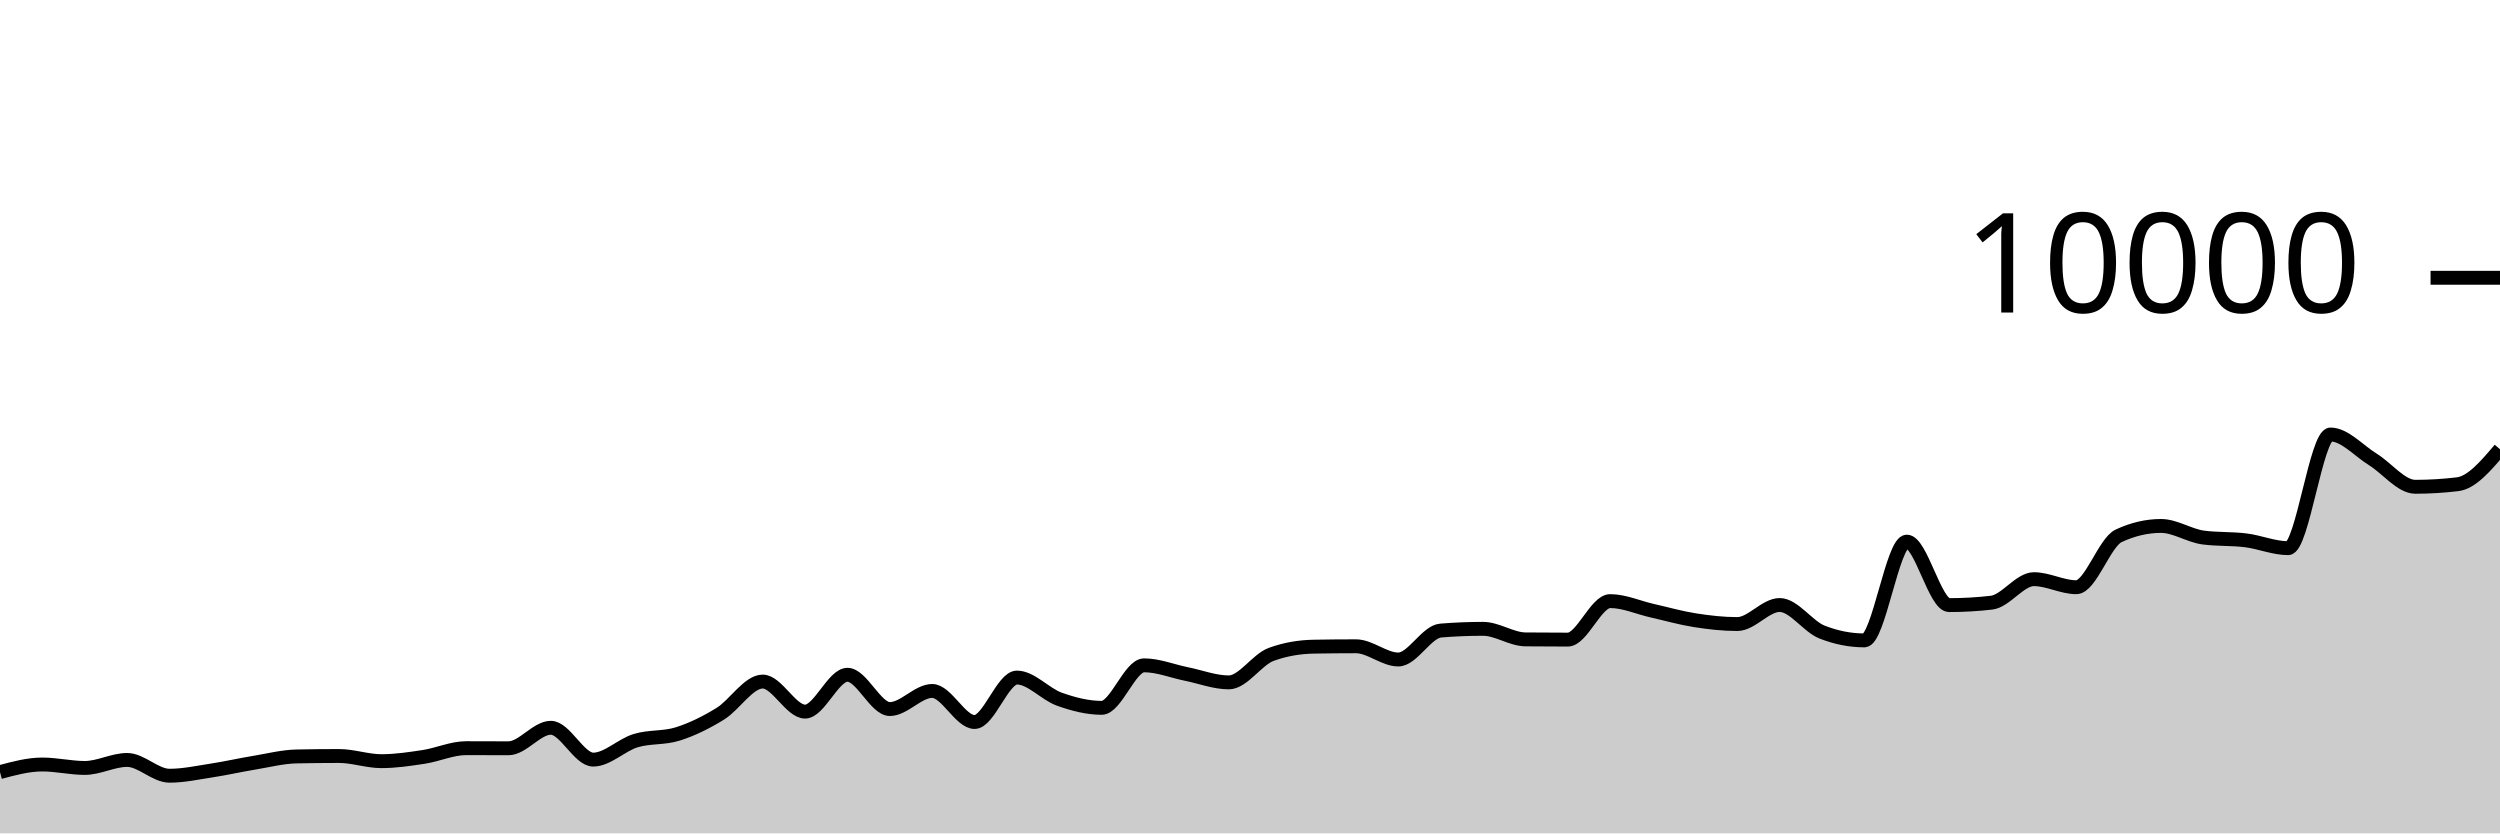
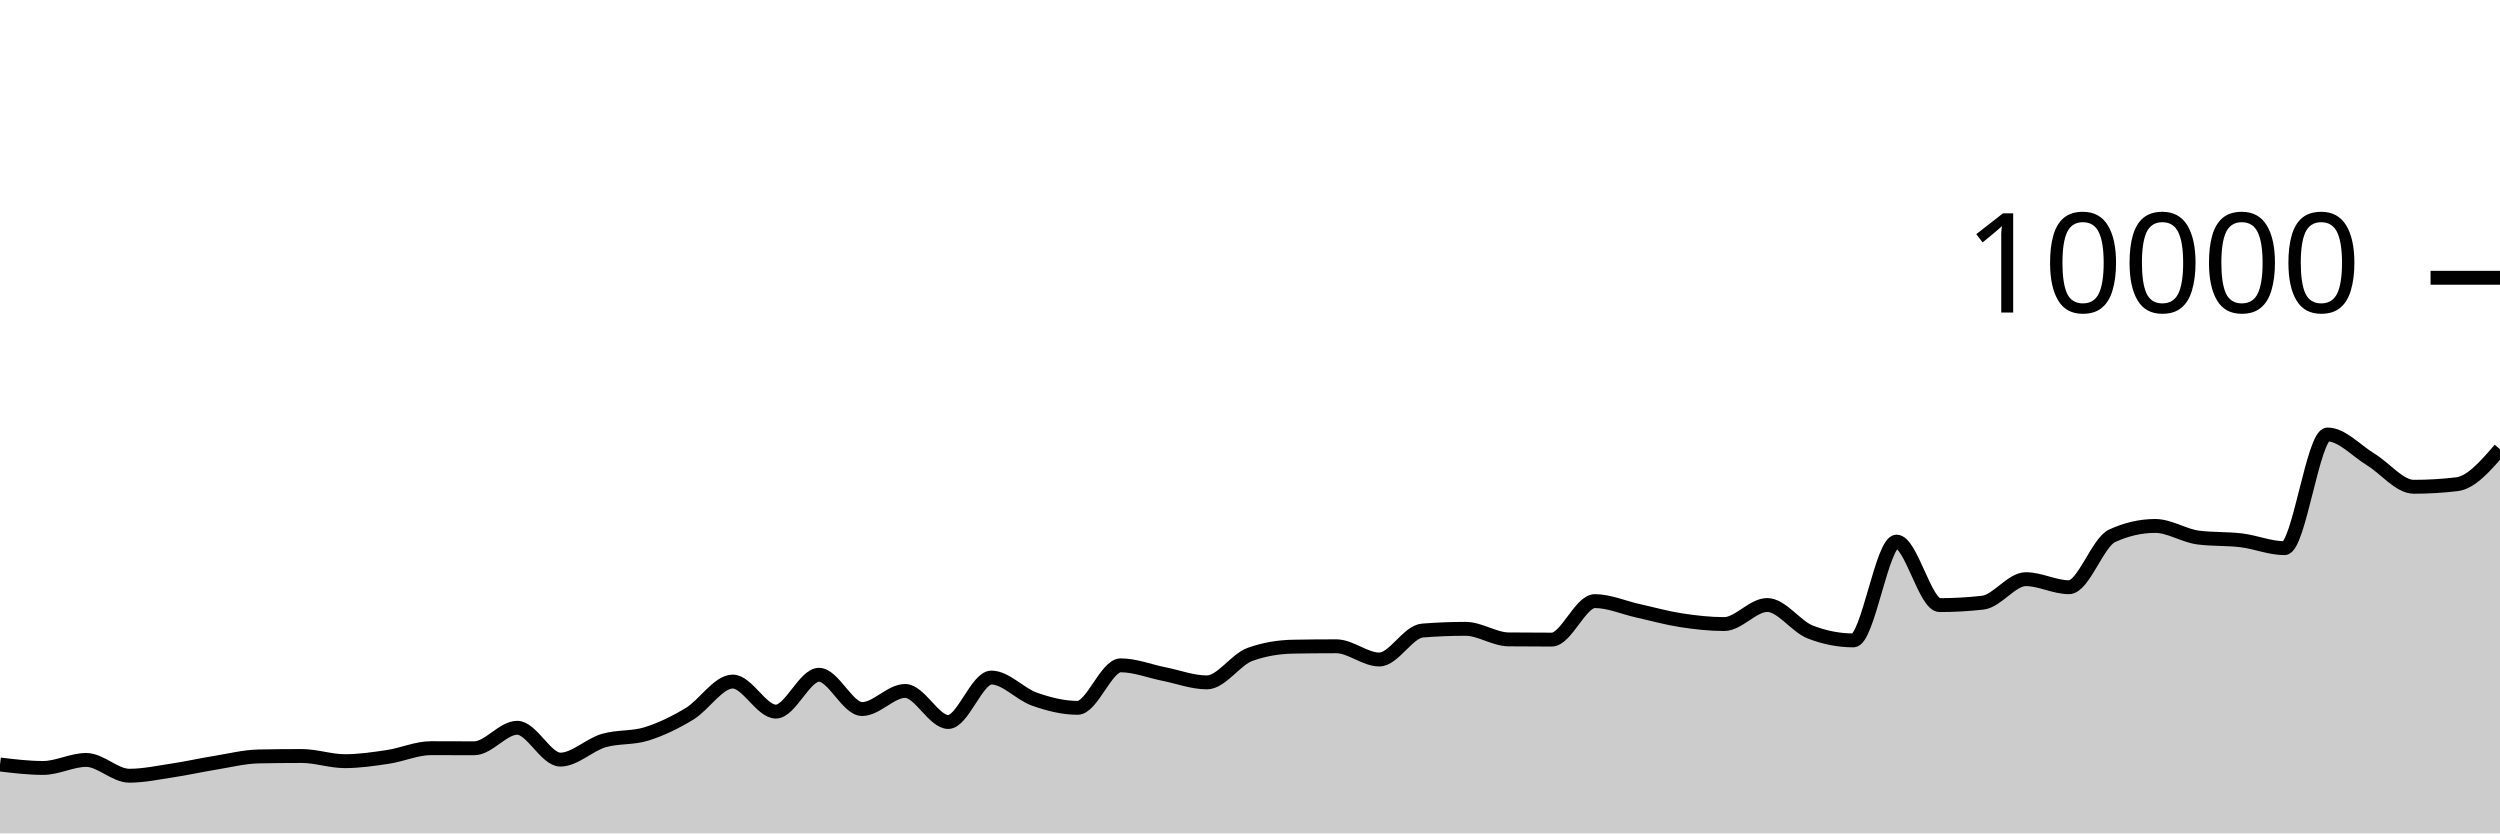
<svg xmlns="http://www.w3.org/2000/svg" viewBox="0 0 180 60">
  <g transform="translate(0,20)">
-     <path class="area" fill="rgba(0, 0, 0, 0.2)" d="M0,35.592C1.017,35.318,2.034,35.044,3.051,35.044C4.068,35.044,5.085,35.292,6.102,35.292C7.119,35.292,8.136,34.716,9.153,34.716C10.169,34.716,11.186,35.852,12.203,35.852C13.22,35.852,14.237,35.628,15.254,35.472C16.271,35.316,17.288,35.084,18.305,34.916C19.322,34.748,20.339,34.485,21.356,34.464C22.373,34.443,23.39,34.432,24.407,34.432C25.424,34.432,26.441,34.804,27.458,34.804C28.475,34.804,29.492,34.652,30.508,34.496C31.525,34.34,32.542,33.868,33.559,33.868C34.576,33.868,35.593,33.876,36.61,33.876C37.627,33.876,38.644,32.4,39.661,32.4C40.678,32.4,41.695,34.692,42.712,34.692C43.729,34.692,44.746,33.637,45.763,33.328C46.78,33.019,47.797,33.163,48.814,32.84C49.831,32.517,50.847,32.016,51.864,31.388C52.881,30.76,53.898,29.072,54.915,29.072C55.932,29.072,56.949,31.236,57.966,31.236C58.983,31.236,60,28.584,61.017,28.584C62.034,28.584,63.051,31.052,64.068,31.052C65.085,31.052,66.102,29.748,67.119,29.748C68.136,29.748,69.153,31.984,70.169,31.984C71.186,31.984,72.203,28.784,73.22,28.784C74.237,28.784,75.254,29.977,76.271,30.34C77.288,30.703,78.305,30.964,79.322,30.964C80.339,30.964,81.356,27.904,82.373,27.904C83.39,27.904,84.407,28.323,85.424,28.528C86.441,28.733,87.458,29.132,88.475,29.132C89.492,29.132,90.508,27.487,91.525,27.116C92.542,26.745,93.559,26.579,94.576,26.56C95.593,26.541,96.61,26.532,97.627,26.532C98.644,26.532,99.661,27.484,100.678,27.484C101.695,27.484,102.712,25.483,103.729,25.4C104.746,25.317,105.763,25.276,106.78,25.276C107.797,25.276,108.814,26.025,109.831,26.036C110.847,26.047,111.864,26.052,112.881,26.052C113.898,26.052,114.915,23.28,115.932,23.28C116.949,23.28,117.966,23.747,118.983,23.976C120,24.205,121.017,24.497,122.034,24.656C123.051,24.815,124.068,24.932,125.085,24.932C126.102,24.932,127.119,23.56,128.136,23.56C129.153,23.56,130.169,25.108,131.186,25.508C132.203,25.908,133.22,26.108,134.237,26.108C135.254,26.108,136.271,18.996,137.288,18.996C138.305,18.996,139.322,23.568,140.339,23.568C141.356,23.568,142.373,23.509,143.39,23.392C144.407,23.275,145.424,21.7,146.441,21.7C147.458,21.7,148.475,22.28,149.492,22.28C150.508,22.28,151.525,19.055,152.542,18.58C153.559,18.105,154.576,17.868,155.593,17.868C156.61,17.868,157.627,18.571,158.644,18.704C159.661,18.837,160.678,18.777,161.695,18.904C162.712,19.031,163.729,19.468,164.746,19.468C165.763,19.468,166.78,11.284,167.797,11.284C168.814,11.284,169.831,12.453,170.847,13.08C171.864,13.707,172.881,15.048,173.898,15.048C174.915,15.048,175.932,14.987,176.949,14.864C177.966,14.741,178.983,13.543,180,12.344L180,40C178.983,40,177.966,40,176.949,40C175.932,40,174.915,40,173.898,40C172.881,40,171.864,40,170.847,40C169.831,40,168.814,40,167.797,40C166.78,40,165.763,40,164.746,40C163.729,40,162.712,40,161.695,40C160.678,40,159.661,40,158.644,40C157.627,40,156.61,40,155.593,40C154.576,40,153.559,40,152.542,40C151.525,40,150.508,40,149.492,40C148.475,40,147.458,40,146.441,40C145.424,40,144.407,40,143.39,40C142.373,40,141.356,40,140.339,40C139.322,40,138.305,40,137.288,40C136.271,40,135.254,40,134.237,40C133.22,40,132.203,40,131.186,40C130.169,40,129.153,40,128.136,40C127.119,40,126.102,40,125.085,40C124.068,40,123.051,40,122.034,40C121.017,40,120,40,118.983,40C117.966,40,116.949,40,115.932,40C114.915,40,113.898,40,112.881,40C111.864,40,110.847,40,109.831,40C108.814,40,107.797,40,106.78,40C105.763,40,104.746,40,103.729,40C102.712,40,101.695,40,100.678,40C99.661,40,98.644,40,97.627,40C96.61,40,95.593,40,94.576,40C93.559,40,92.542,40,91.525,40C90.508,40,89.492,40,88.475,40C87.458,40,86.441,40,85.424,40C84.407,40,83.39,40,82.373,40C81.356,40,80.339,40,79.322,40C78.305,40,77.288,40,76.271,40C75.254,40,74.237,40,73.22,40C72.203,40,71.186,40,70.169,40C69.153,40,68.136,40,67.119,40C66.102,40,65.085,40,64.068,40C63.051,40,62.034,40,61.017,40C60,40,58.983,40,57.966,40C56.949,40,55.932,40,54.915,40C53.898,40,52.881,40,51.864,40C50.847,40,49.831,40,48.814,40C47.797,40,46.78,40,45.763,40C44.746,40,43.729,40,42.712,40C41.695,40,40.678,40,39.661,40C38.644,40,37.627,40,36.61,40C35.593,40,34.576,40,33.559,40C32.542,40,31.525,40,30.508,40C29.492,40,28.475,40,27.458,40C26.441,40,25.424,40,24.407,40C23.39,40,22.373,40,21.356,40C20.339,40,19.322,40,18.305,40C17.288,40,16.271,40,15.254,40C14.237,40,13.22,40,12.203,40C11.186,40,10.169,40,9.153,40C8.136,40,7.119,40,6.102,40C5.085,40,4.068,40,3.051,40C2.034,40,1.017,40,0,40Z" />
-     <path class="line" stroke="black" fill="none" d="M0,35.592C1.017,35.318,2.034,35.044,3.051,35.044C4.068,35.044,5.085,35.292,6.102,35.292C7.119,35.292,8.136,34.716,9.153,34.716C10.169,34.716,11.186,35.852,12.203,35.852C13.22,35.852,14.237,35.628,15.254,35.472C16.271,35.316,17.288,35.084,18.305,34.916C19.322,34.748,20.339,34.485,21.356,34.464C22.373,34.443,23.39,34.432,24.407,34.432C25.424,34.432,26.441,34.804,27.458,34.804C28.475,34.804,29.492,34.652,30.508,34.496C31.525,34.34,32.542,33.868,33.559,33.868C34.576,33.868,35.593,33.876,36.61,33.876C37.627,33.876,38.644,32.4,39.661,32.4C40.678,32.4,41.695,34.692,42.712,34.692C43.729,34.692,44.746,33.637,45.763,33.328C46.78,33.019,47.797,33.163,48.814,32.84C49.831,32.517,50.847,32.016,51.864,31.388C52.881,30.76,53.898,29.072,54.915,29.072C55.932,29.072,56.949,31.236,57.966,31.236C58.983,31.236,60,28.584,61.017,28.584C62.034,28.584,63.051,31.052,64.068,31.052C65.085,31.052,66.102,29.748,67.119,29.748C68.136,29.748,69.153,31.984,70.169,31.984C71.186,31.984,72.203,28.784,73.22,28.784C74.237,28.784,75.254,29.977,76.271,30.34C77.288,30.703,78.305,30.964,79.322,30.964C80.339,30.964,81.356,27.904,82.373,27.904C83.39,27.904,84.407,28.323,85.424,28.528C86.441,28.733,87.458,29.132,88.475,29.132C89.492,29.132,90.508,27.487,91.525,27.116C92.542,26.745,93.559,26.579,94.576,26.56C95.593,26.541,96.61,26.532,97.627,26.532C98.644,26.532,99.661,27.484,100.678,27.484C101.695,27.484,102.712,25.483,103.729,25.4C104.746,25.317,105.763,25.276,106.78,25.276C107.797,25.276,108.814,26.025,109.831,26.036C110.847,26.047,111.864,26.052,112.881,26.052C113.898,26.052,114.915,23.28,115.932,23.28C116.949,23.28,117.966,23.747,118.983,23.976C120,24.205,121.017,24.497,122.034,24.656C123.051,24.815,124.068,24.932,125.085,24.932C126.102,24.932,127.119,23.56,128.136,23.56C129.153,23.56,130.169,25.108,131.186,25.508C132.203,25.908,133.22,26.108,134.237,26.108C135.254,26.108,136.271,18.996,137.288,18.996C138.305,18.996,139.322,23.568,140.339,23.568C141.356,23.568,142.373,23.509,143.39,23.392C144.407,23.275,145.424,21.7,146.441,21.7C147.458,21.7,148.475,22.28,149.492,22.28C150.508,22.28,151.525,19.055,152.542,18.58C153.559,18.105,154.576,17.868,155.593,17.868C156.61,17.868,157.627,18.571,158.644,18.704C159.661,18.837,160.678,18.777,161.695,18.904C162.712,19.031,163.729,19.468,164.746,19.468C165.763,19.468,166.78,11.284,167.797,11.284C168.814,11.284,169.831,12.453,170.847,13.08C171.864,13.707,172.881,15.048,173.898,15.048C174.915,15.048,175.932,14.987,176.949,14.864C177.966,14.741,178.983,13.543,180,12.344" />
+     <path class="area" fill="rgba(0, 0, 0, 0.2)" d="M0,35.044C1.034,35.168,2.069,35.292,3.103,35.292C4.138,35.292,5.172,34.716,6.207,34.716C7.241,34.716,8.276,35.852,9.31,35.852C10.345,35.852,11.379,35.628,12.414,35.472C13.448,35.316,14.483,35.084,15.517,34.916C16.552,34.748,17.586,34.485,18.621,34.464C19.655,34.443,20.69,34.432,21.724,34.432C22.759,34.432,23.793,34.804,24.828,34.804C25.862,34.804,26.897,34.652,27.931,34.496C28.966,34.34,30,33.868,31.034,33.868C32.069,33.868,33.103,33.876,34.138,33.876C35.172,33.876,36.207,32.4,37.241,32.4C38.276,32.4,39.31,34.692,40.345,34.692C41.379,34.692,42.414,33.637,43.448,33.328C44.483,33.019,45.517,33.163,46.552,32.84C47.586,32.517,48.621,32.016,49.655,31.388C50.69,30.76,51.724,29.072,52.759,29.072C53.793,29.072,54.828,31.236,55.862,31.236C56.897,31.236,57.931,28.584,58.966,28.584C60,28.584,61.034,31.052,62.069,31.052C63.103,31.052,64.138,29.748,65.172,29.748C66.207,29.748,67.241,31.984,68.276,31.984C69.31,31.984,70.345,28.784,71.379,28.784C72.414,28.784,73.448,29.977,74.483,30.34C75.517,30.703,76.552,30.964,77.586,30.964C78.621,30.964,79.655,27.904,80.69,27.904C81.724,27.904,82.759,28.323,83.793,28.528C84.828,28.733,85.862,29.132,86.897,29.132C87.931,29.132,88.966,27.487,90,27.116C91.034,26.745,92.069,26.579,93.103,26.56C94.138,26.541,95.172,26.532,96.207,26.532C97.241,26.532,98.276,27.484,99.31,27.484C100.345,27.484,101.379,25.483,102.414,25.4C103.448,25.317,104.483,25.276,105.517,25.276C106.552,25.276,107.586,26.025,108.621,26.036C109.655,26.047,110.69,26.052,111.724,26.052C112.759,26.052,113.793,23.28,114.828,23.28C115.862,23.28,116.897,23.747,117.931,23.976C118.966,24.205,120,24.497,121.034,24.656C122.069,24.815,123.103,24.932,124.138,24.932C125.172,24.932,126.207,23.56,127.241,23.56C128.276,23.56,129.31,25.108,130.345,25.508C131.379,25.908,132.414,26.108,133.448,26.108C134.483,26.108,135.517,18.996,136.552,18.996C137.586,18.996,138.621,23.568,139.655,23.568C140.69,23.568,141.724,23.509,142.759,23.392C143.793,23.275,144.828,21.7,145.862,21.7C146.897,21.7,147.931,22.28,148.966,22.28C150,22.28,151.034,19.055,152.069,18.58C153.103,18.105,154.138,17.868,155.172,17.868C156.207,17.868,157.241,18.571,158.276,18.704C159.31,18.837,160.345,18.777,161.379,18.904C162.414,19.031,163.448,19.468,164.483,19.468C165.517,19.468,166.552,11.284,167.586,11.284C168.621,11.284,169.655,12.453,170.69,13.08C171.724,13.707,172.759,15.048,173.793,15.048C174.828,15.048,175.862,14.987,176.897,14.864C177.931,14.741,178.966,13.543,180,12.344L180,40C178.966,40,177.931,40,176.897,40C175.862,40,174.828,40,173.793,40C172.759,40,171.724,40,170.69,40C169.655,40,168.621,40,167.586,40C166.552,40,165.517,40,164.483,40C163.448,40,162.414,40,161.379,40C160.345,40,159.31,40,158.276,40C157.241,40,156.207,40,155.172,40C154.138,40,153.103,40,152.069,40C151.034,40,150,40,148.966,40C147.931,40,146.897,40,145.862,40C144.828,40,143.793,40,142.759,40C141.724,40,140.69,40,139.655,40C138.621,40,137.586,40,136.552,40C135.517,40,134.483,40,133.448,40C132.414,40,131.379,40,130.345,40C129.31,40,128.276,40,127.241,40C126.207,40,125.172,40,124.138,40C123.103,40,122.069,40,121.034,40C120,40,118.966,40,117.931,40C116.897,40,115.862,40,114.828,40C113.793,40,112.759,40,111.724,40C110.69,40,109.655,40,108.621,40C107.586,40,106.552,40,105.517,40C104.483,40,103.448,40,102.414,40C101.379,40,100.345,40,99.31,40C98.276,40,97.241,40,96.207,40C95.172,40,94.138,40,93.103,40C92.069,40,91.034,40,90,40C88.966,40,87.931,40,86.897,40C85.862,40,84.828,40,83.793,40C82.759,40,81.724,40,80.69,40C79.655,40,78.621,40,77.586,40C76.552,40,75.517,40,74.483,40C73.448,40,72.414,40,71.379,40C70.345,40,69.31,40,68.276,40C67.241,40,66.207,40,65.172,40C64.138,40,63.103,40,62.069,40C61.034,40,60,40,58.966,40C57.931,40,56.897,40,55.862,40C54.828,40,53.793,40,52.759,40C51.724,40,50.69,40,49.655,40C48.621,40,47.586,40,46.552,40C45.517,40,44.483,40,43.448,40C42.414,40,41.379,40,40.345,40C39.31,40,38.276,40,37.241,40C36.207,40,35.172,40,34.138,40C33.103,40,32.069,40,31.034,40C30,40,28.966,40,27.931,40C26.897,40,25.862,40,24.828,40C23.793,40,22.759,40,21.724,40C20.69,40,19.655,40,18.621,40C17.586,40,16.552,40,15.517,40C14.483,40,13.448,40,12.414,40C11.379,40,10.345,40,9.31,40C8.276,40,7.241,40,6.207,40C5.172,40,4.138,40,3.103,40C2.069,40,1.034,40,0,40Z" />
+     <path class="line" stroke="black" fill="none" d="M0,35.044C1.034,35.168,2.069,35.292,3.103,35.292C4.138,35.292,5.172,34.716,6.207,34.716C7.241,34.716,8.276,35.852,9.31,35.852C10.345,35.852,11.379,35.628,12.414,35.472C13.448,35.316,14.483,35.084,15.517,34.916C16.552,34.748,17.586,34.485,18.621,34.464C19.655,34.443,20.69,34.432,21.724,34.432C22.759,34.432,23.793,34.804,24.828,34.804C25.862,34.804,26.897,34.652,27.931,34.496C28.966,34.34,30,33.868,31.034,33.868C32.069,33.868,33.103,33.876,34.138,33.876C35.172,33.876,36.207,32.4,37.241,32.4C38.276,32.4,39.31,34.692,40.345,34.692C41.379,34.692,42.414,33.637,43.448,33.328C44.483,33.019,45.517,33.163,46.552,32.84C47.586,32.517,48.621,32.016,49.655,31.388C50.69,30.76,51.724,29.072,52.759,29.072C53.793,29.072,54.828,31.236,55.862,31.236C56.897,31.236,57.931,28.584,58.966,28.584C60,28.584,61.034,31.052,62.069,31.052C63.103,31.052,64.138,29.748,65.172,29.748C66.207,29.748,67.241,31.984,68.276,31.984C69.31,31.984,70.345,28.784,71.379,28.784C72.414,28.784,73.448,29.977,74.483,30.34C75.517,30.703,76.552,30.964,77.586,30.964C78.621,30.964,79.655,27.904,80.69,27.904C81.724,27.904,82.759,28.323,83.793,28.528C84.828,28.733,85.862,29.132,86.897,29.132C87.931,29.132,88.966,27.487,90,27.116C91.034,26.745,92.069,26.579,93.103,26.56C94.138,26.541,95.172,26.532,96.207,26.532C97.241,26.532,98.276,27.484,99.31,27.484C100.345,27.484,101.379,25.483,102.414,25.4C103.448,25.317,104.483,25.276,105.517,25.276C106.552,25.276,107.586,26.025,108.621,26.036C109.655,26.047,110.69,26.052,111.724,26.052C112.759,26.052,113.793,23.28,114.828,23.28C115.862,23.28,116.897,23.747,117.931,23.976C118.966,24.205,120,24.497,121.034,24.656C122.069,24.815,123.103,24.932,124.138,24.932C125.172,24.932,126.207,23.56,127.241,23.56C128.276,23.56,129.31,25.108,130.345,25.508C131.379,25.908,132.414,26.108,133.448,26.108C134.483,26.108,135.517,18.996,136.552,18.996C137.586,18.996,138.621,23.568,139.655,23.568C140.69,23.568,141.724,23.509,142.759,23.392C143.793,23.275,144.828,21.7,145.862,21.7C146.897,21.7,147.931,22.28,148.966,22.28C150,22.28,151.034,19.055,152.069,18.58C153.103,18.105,154.138,17.868,155.172,17.868C156.207,17.868,157.241,18.571,158.276,18.704C159.31,18.837,160.345,18.777,161.379,18.904C162.414,19.031,163.448,19.468,164.483,19.468C165.517,19.468,166.552,11.284,167.586,11.284C168.621,11.284,169.655,12.453,170.69,13.08C171.724,13.707,172.759,15.048,173.793,15.048C174.828,15.048,175.862,14.987,176.897,14.864C177.931,14.741,178.966,13.543,180,12.344" />
    <path class="axis-ceiling" stroke-width="1" stroke="black" fill="none" d="M175,0L180,0" />
    <text class="axis-ceiling-label" font-family="sans-serif" text-anchor="end" font-size="10px" x="170" y="2.5">10000</text>
  </g>
</svg>
